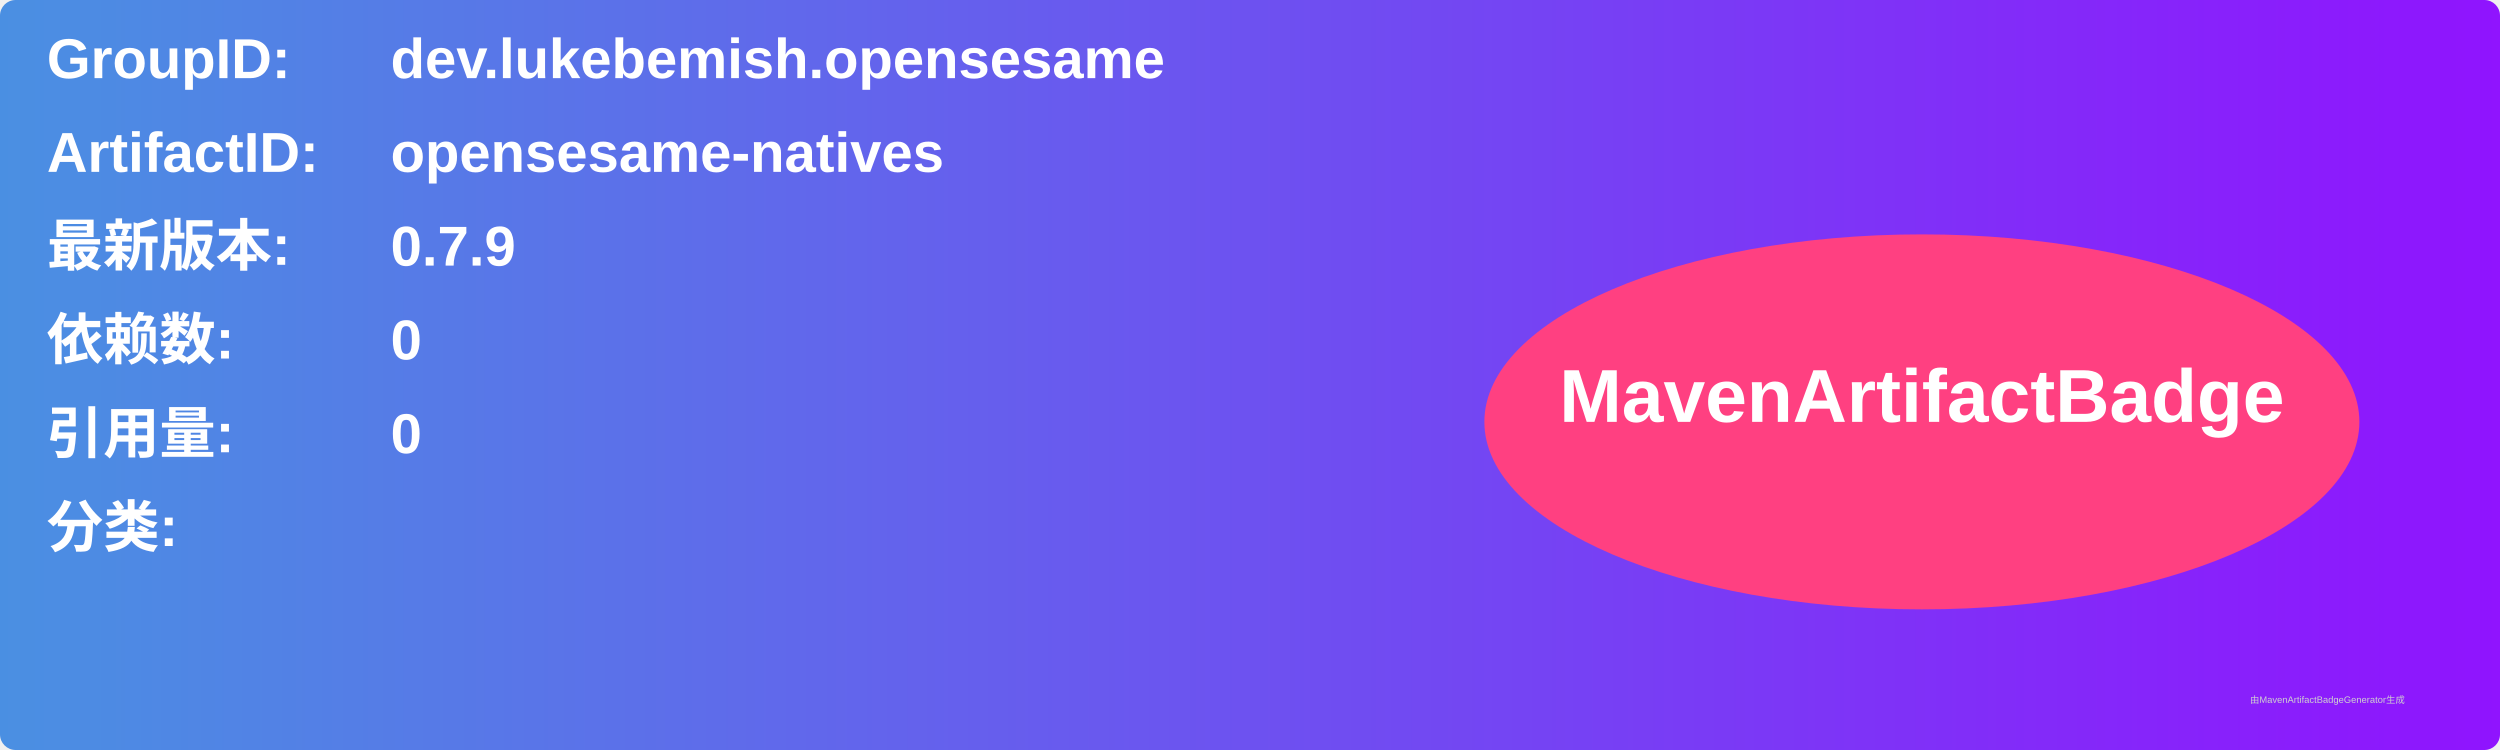
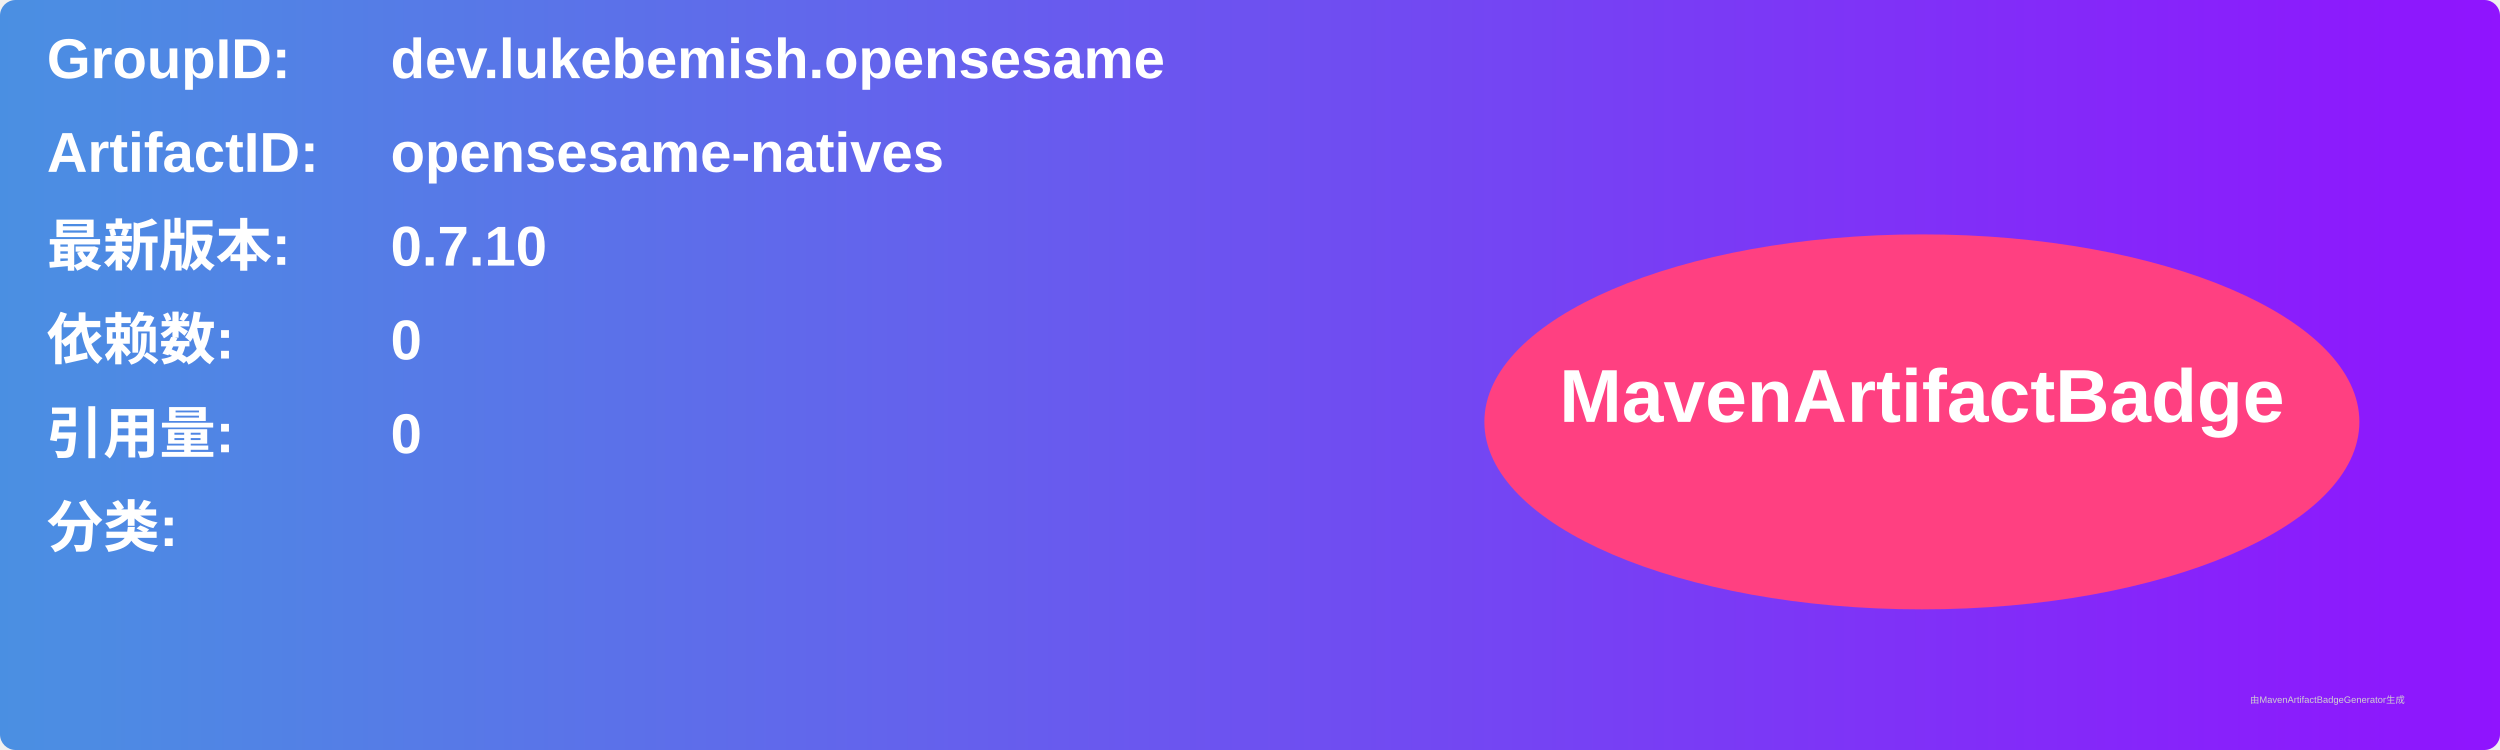
<svg xmlns="http://www.w3.org/2000/svg" width="800" height="240" viewBox="0 0 800 240">
  <linearGradient id="grad" x1="0%" y1="0%" x2="100%" y2="0%">
    <stop offset="0%" stop-color="#4a90e2" />
    <stop offset="100%" stop-color="#9013fe" />
  </linearGradient>
  <rect width="100%" height="100%" rx="5" ry="5" fill="url(#grad)" />
  <g transform="translate(15, 15)">
    <text x="0" y="10" font-family="Arial" font-size="18" fill="white" font-weight="bold" width="260">GroupID:</text>
    <text x="110" y="10" font-family="Arial" font-size="18" fill="white" font-weight="bold" width="460">dev.lukebemish.opensesame</text>
    <text x="0" y="40" font-family="Arial" font-size="18" fill="white" font-weight="bold" width="260">ArtifactID:</text>
    <text x="110" y="40" font-family="Arial" font-size="18" fill="white" font-weight="bold" width="460">opensesame-natives</text>
    <text x="0" y="70" font-family="Arial" font-size="18" fill="white" font-weight="bold">最新版本:</text>
    <text x="110" y="70" font-family="Arial" font-size="18" fill="white" font-weight="bold">
-       <tspan font-weight="bold">0.7.9</tspan>
+       <tspan font-weight="bold">0.7.10</tspan>
    </text>
    <text x="0" y="100" font-family="Arial" font-size="18" fill="white" font-weight="bold">依赖数: </text>
    <text x="110" y="100" font-family="Arial" font-size="18" fill="white">
      <tspan font-weight="bold">0</tspan>
    </text>
    <text x="0" y="130" font-family="Arial" font-size="18" fill="white" font-weight="bold">引用量: </text>
    <text x="110" y="130" font-family="Arial" font-size="18" fill="white">
      <tspan font-weight="bold">0</tspan>
    </text>
    <text x="0" y="160" font-family="Arial" font-size="18" fill="white" font-weight="bold">分类:</text>
    <text x="10" y="190" font-family="Arial" font-size="10" fill="white">
      <tspan font-weight="bold" />
    </text>
    <ellipse cx="600" cy="120" rx="140" ry="60" fill="#ff4081" />
    <text x="600" y="120" text-anchor="middle" font-family="Arial" font-size="24" fill="white" font-weight="bold">MavenArtifactBadge</text>
  </g>
  <text x="720" y="225" font-family="Arial" font-size="3" fill="#d0d0d0">由MavenArtifactBadgeGenerator生成</text>
</svg>
